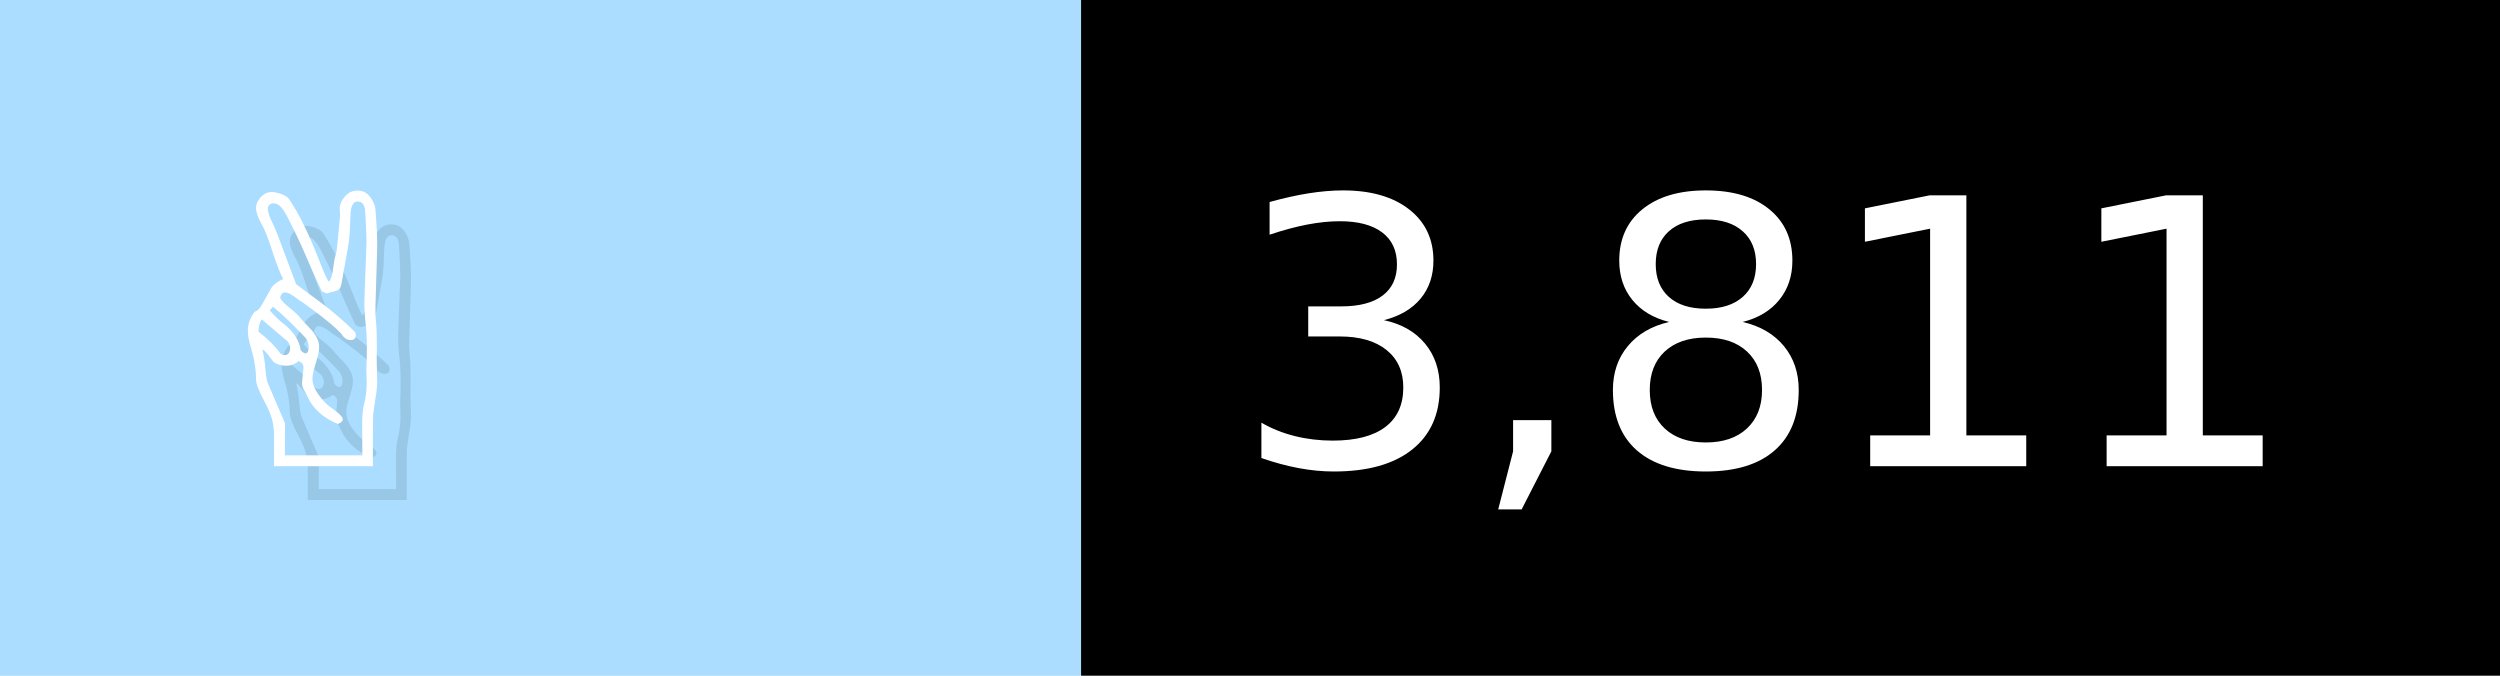
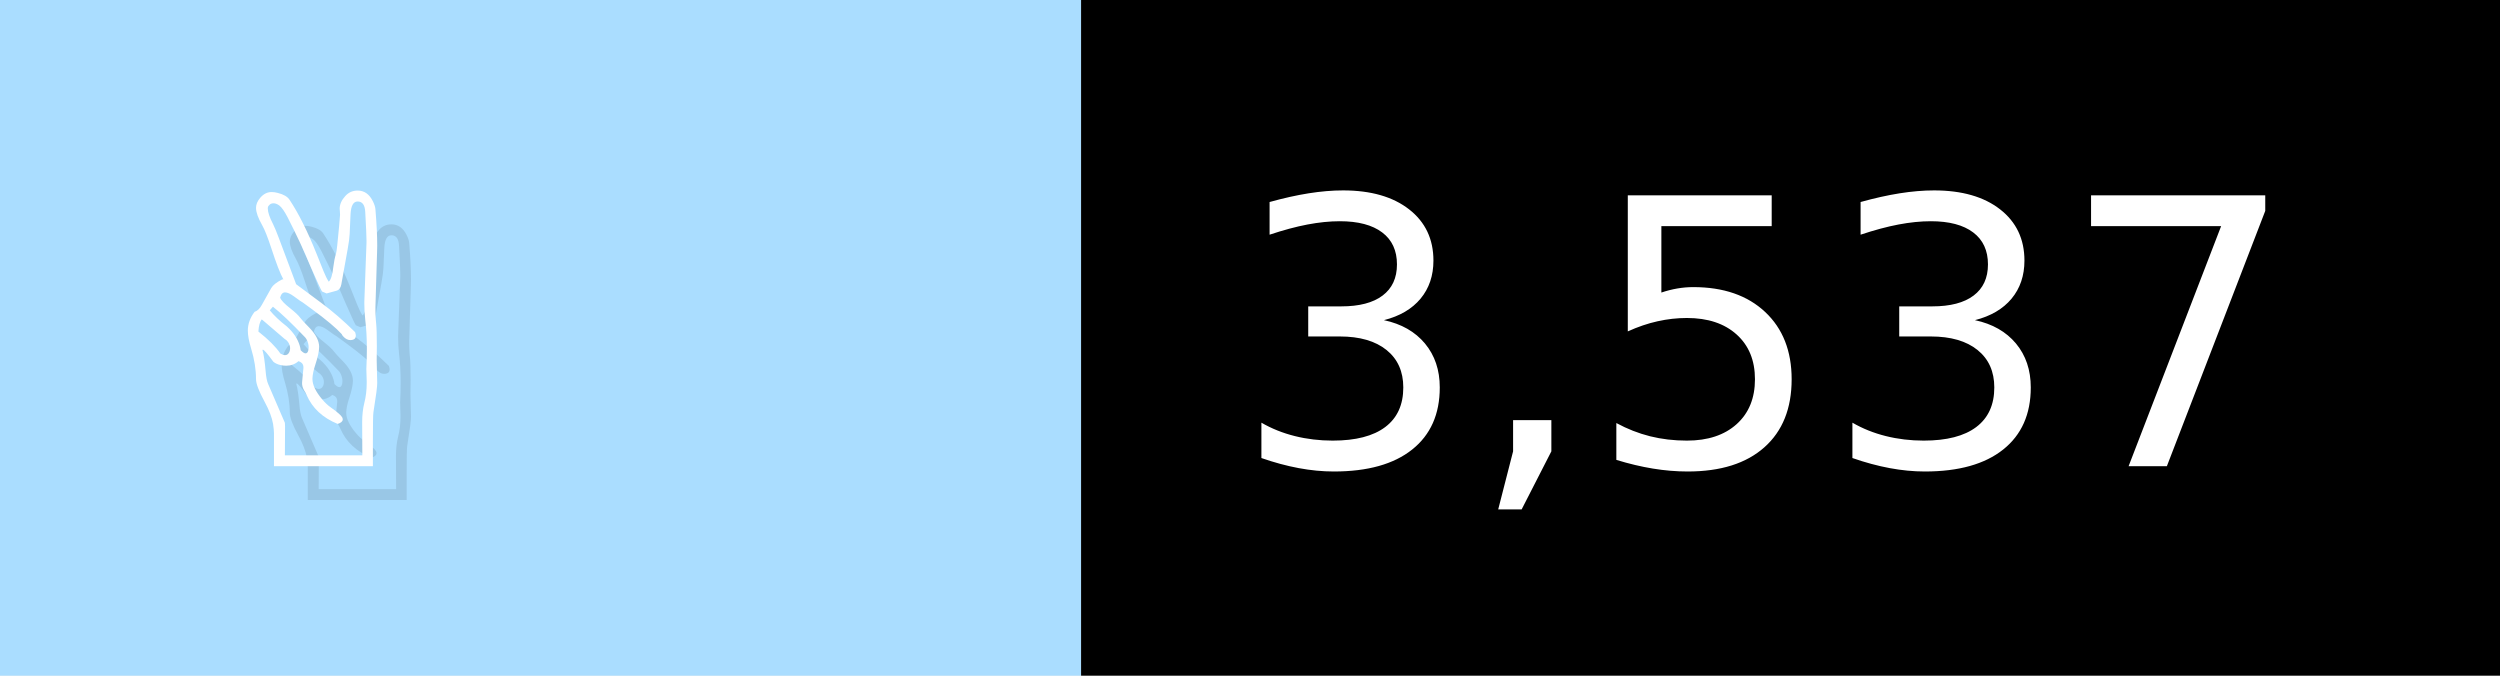
- <svg xmlns="http://www.w3.org/2000/svg" width="74" height="20" viewBox="0 0 740 200" role="img" aria-label="✌️: 3,811">
+ <svg xmlns="http://www.w3.org/2000/svg" width="74" height="20" viewBox="0 0 740 200" role="img" aria-label="✌️: 3,537">
  <g>
    <rect fill="#ADF" width="320" height="200" />
    <rect fill="##f9a" x="320" width="420" height="200" />
  </g>
  <g aria-hidden="true" fill="#fff" text-anchor="start" font-family="Verdana,DejaVu Sans,sans-serif" font-size="110">
    <text x="60" y="148" textLength="220" fill="#000" opacity="0.1">✌️</text>
    <text x="50" y="138" textLength="220">✌️</text>
-     <text x="375" y="148" textLength="320" fill="#000" opacity="0.1">3,811</text>
-     <text x="365" y="138" textLength="320">3,811</text>
+     <text x="375" y="148" textLength="320" fill="#000" opacity="0.1">3,537</text>
+     <text x="365" y="138" textLength="320">3,537</text>
  </g>
</svg>
